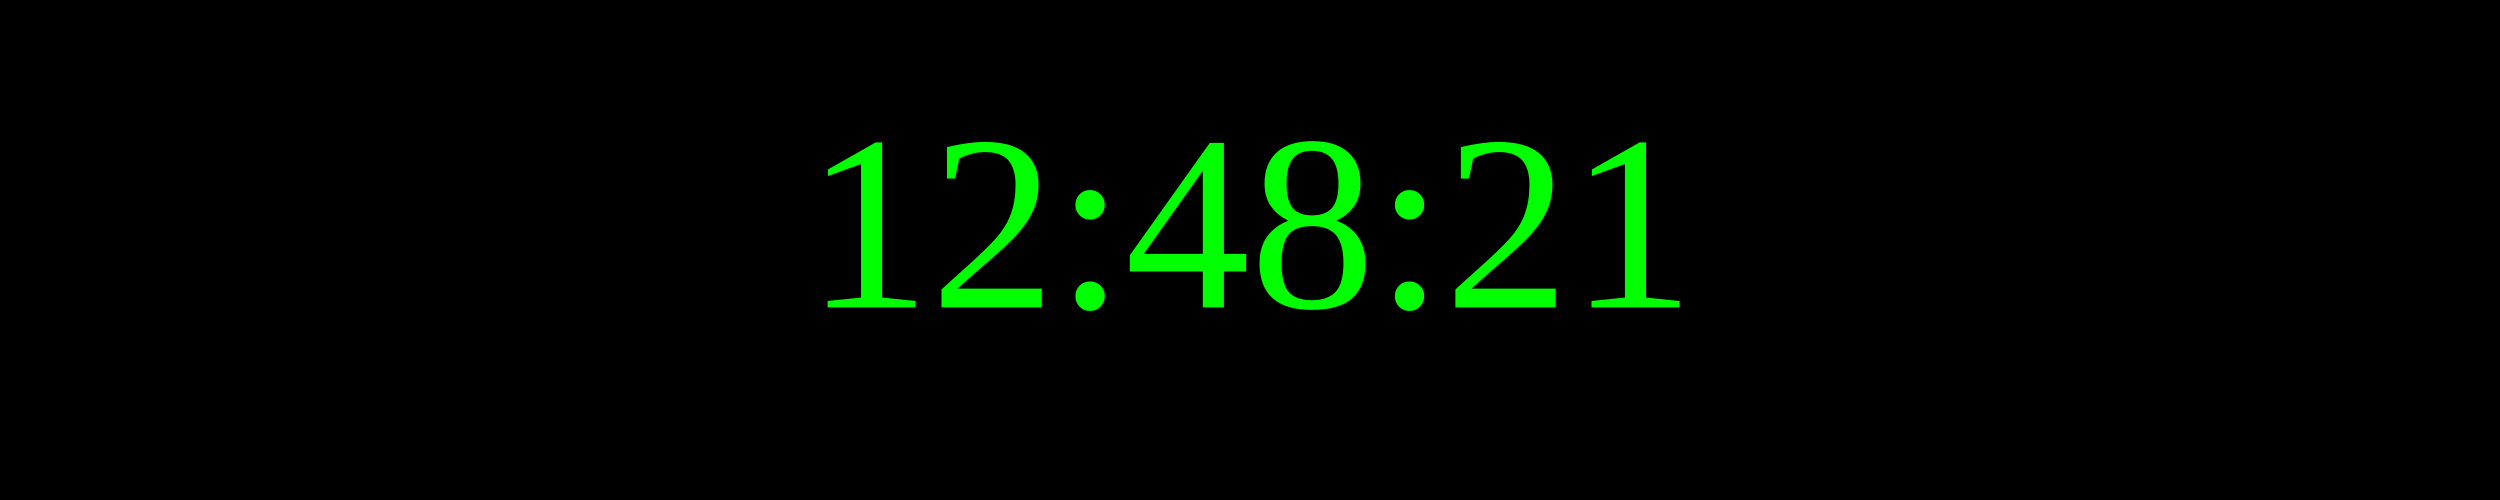
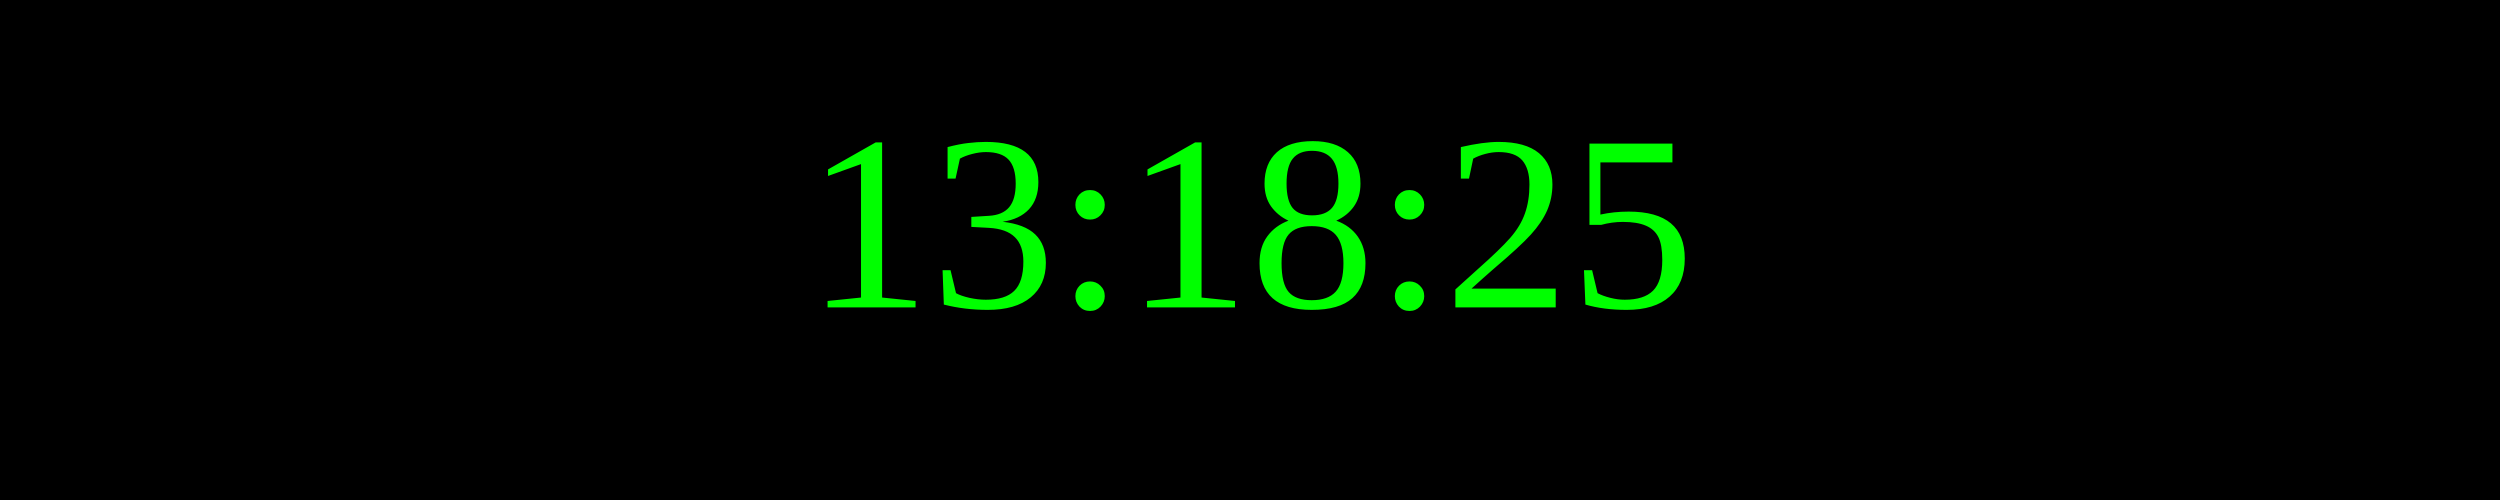
<svg xmlns="http://www.w3.org/2000/svg" width="250" height="50">
  <rect width="100%" height="100%" fill="black" />
  <text x="50%" y="50%" font-size="25" fill="lime" text-anchor="middle" dominant-baseline="middle">
- 12:48:21
+ 13:18:25
</text>
</svg>
